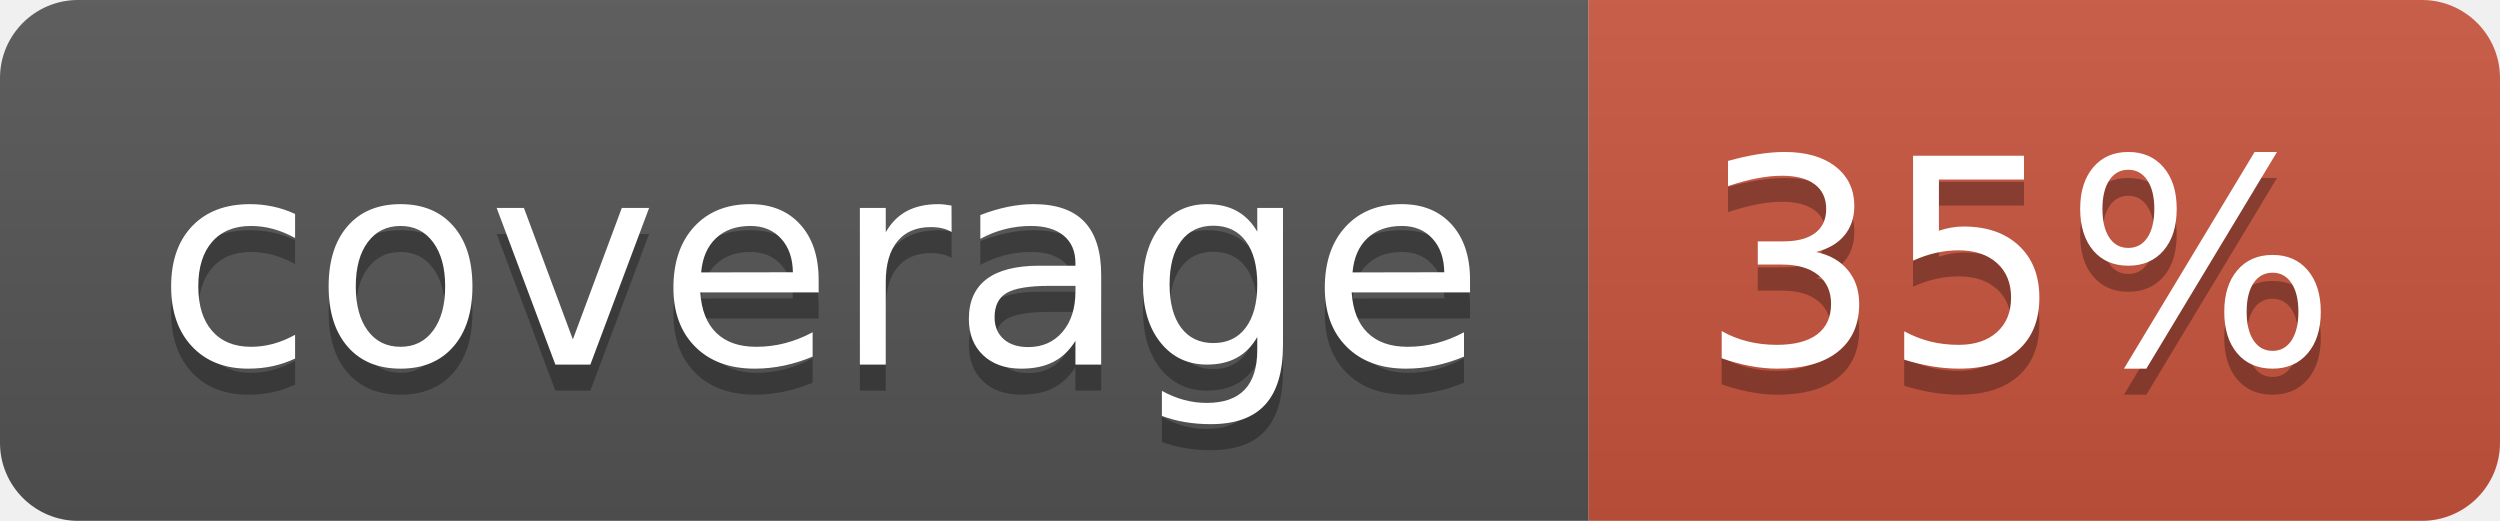
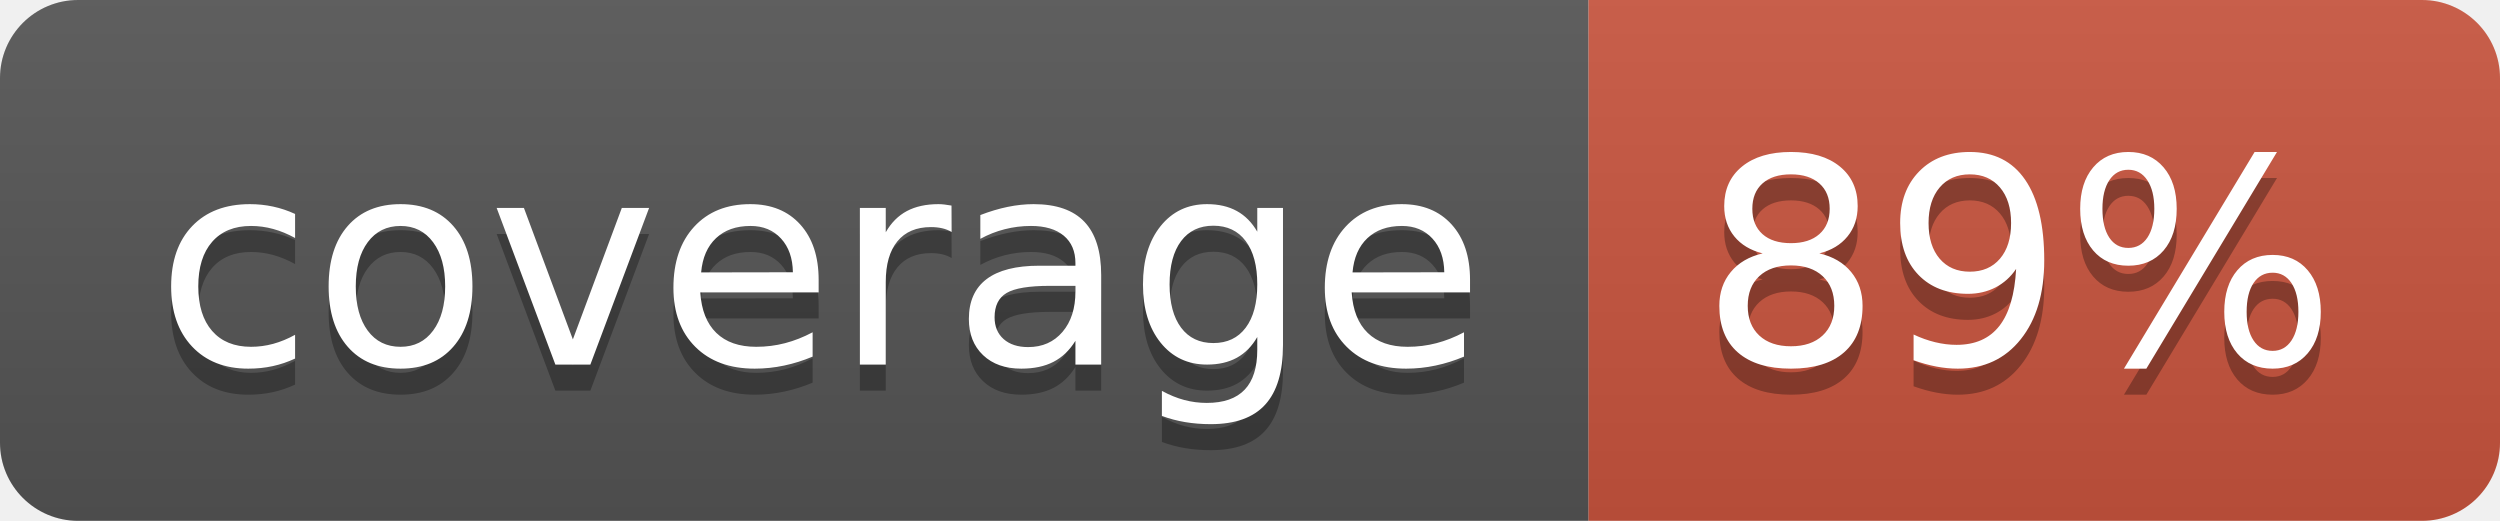
<svg xmlns="http://www.w3.org/2000/svg" width="96" height="20">
  <linearGradient id="b" x2="0" y2="100%">
    <stop offset="0" stop-color="#bbb" stop-opacity=".1" />
    <stop offset="1" stop-opacity=".1" />
  </linearGradient>
  <clipPath id="a">
    <rect width="96" height="20" rx="3" fill="#fff" />
  </clipPath>
  <g clip-path="url(#a)">
    <path fill="#555" d="M0 0h61v20H0z" />
    <path fill="#CA553E" d="M61 0h35v20H61z" />
    <path fill="url(#b)" d="M0 0h96v20H0z" />
  </g>
  <g fill="#fff" text-anchor="middle" font-family="DejaVu Sans,Verdana,Geneva,sans-serif" font-size="110">
    <text x="315" y="150" fill="#010101" fill-opacity=".3" transform="scale(.1)" textLength="510">coverage</text>
    <text x="315" y="140" transform="scale(.1)" textLength="510">coverage</text>
-     <text x="775" y="150" fill="#010101" fill-opacity=".3" transform="scale(.1)" textLength="250">35%</text>
-     <text x="775" y="140" transform="scale(.1)" textLength="250">35%</text>
+     <text x="775" y="150" fill="#010101" fill-opacity=".3" transform="scale(.1)" textLength="250">89%</text>
+     <text x="775" y="140" transform="scale(.1)" textLength="250">89%</text>
  </g>
</svg>
